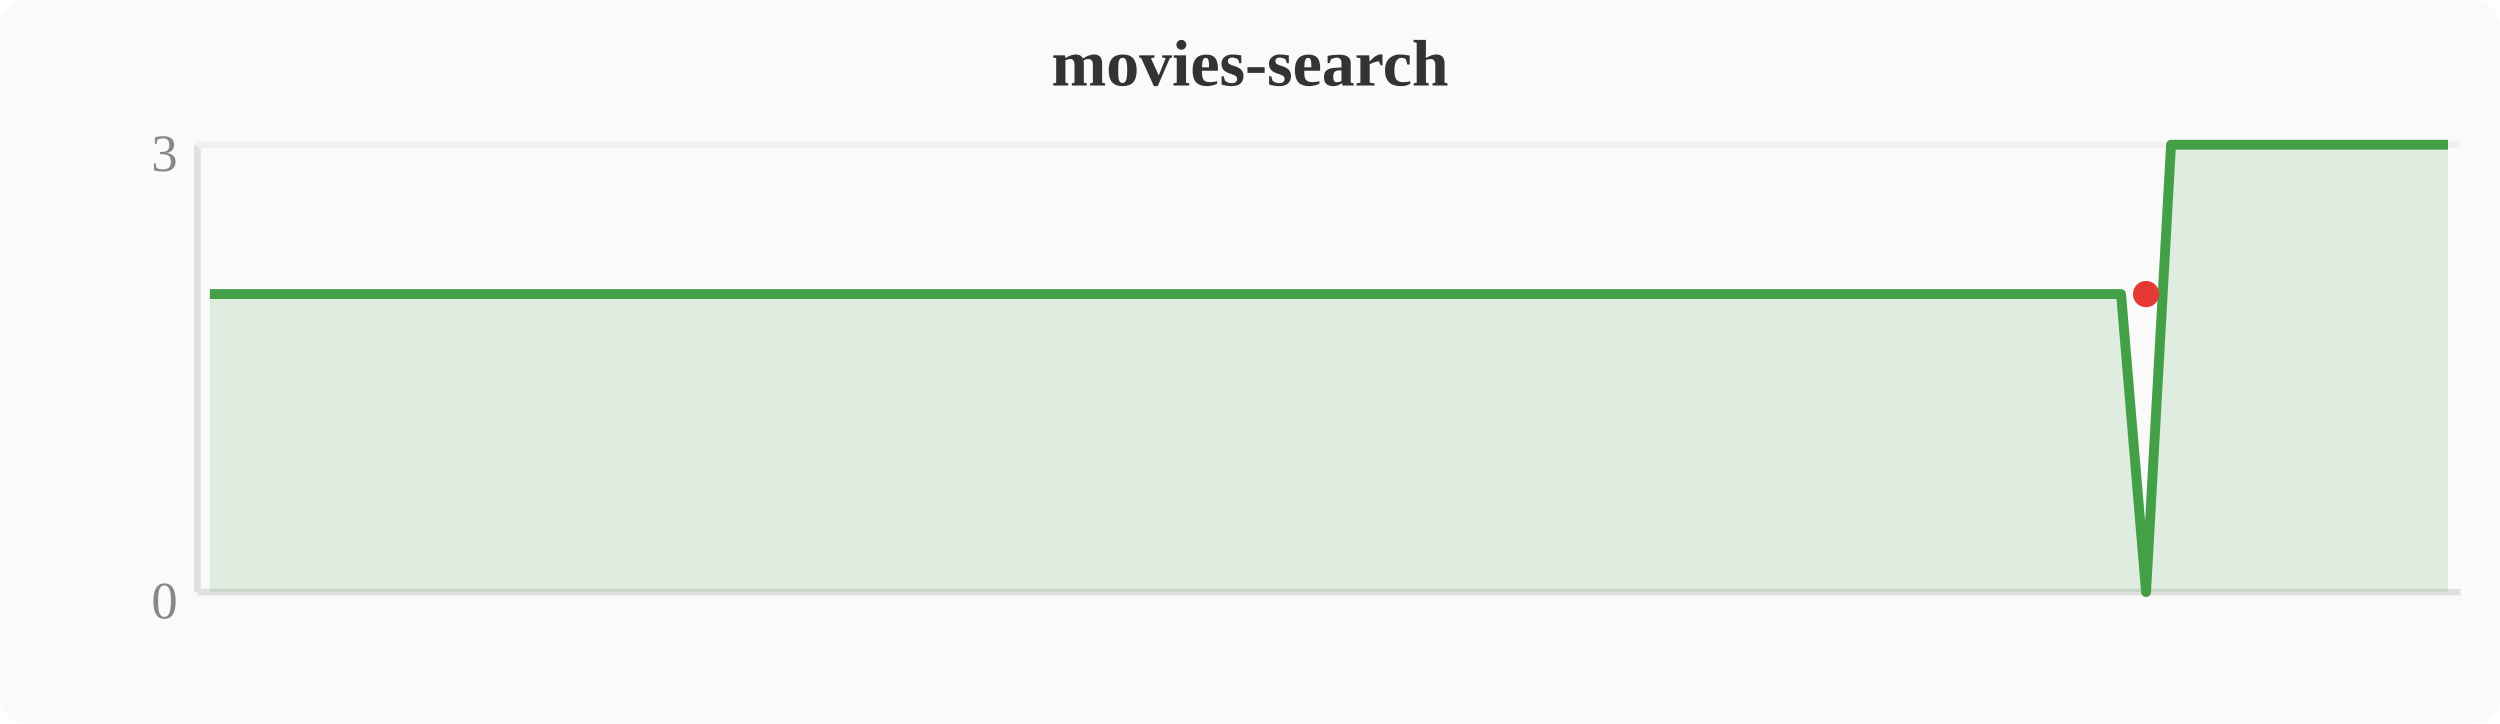
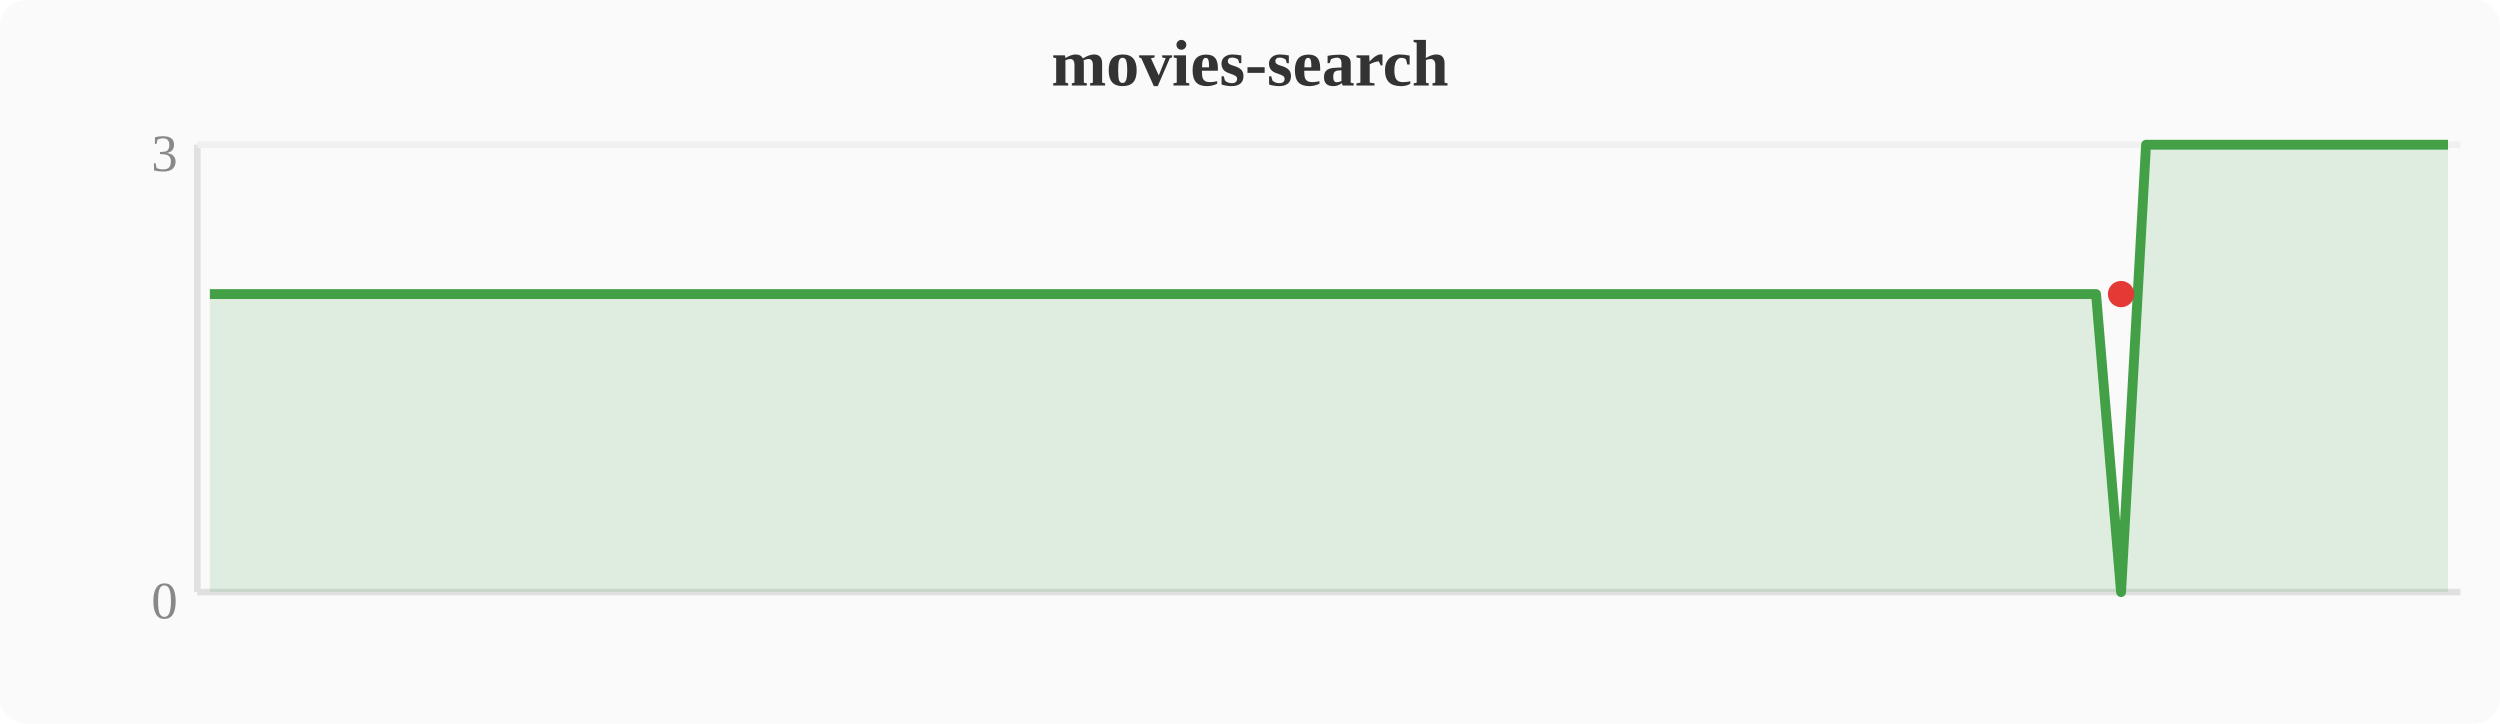
<svg xmlns="http://www.w3.org/2000/svg" width="380" height="110" viewBox="0 0 380 110">
  <rect width="380" height="110" fill="#fafafa" rx="4" />
  <text x="190" y="13" text-anchor="middle" font-size="10" font-weight="bold" fill="#333">movies-search</text>
  <line x1="30" y1="22" x2="30" y2="90" stroke="#e0e0e0" stroke-width="1" />
  <line x1="30" y1="90" x2="374" y2="90" stroke="#e0e0e0" stroke-width="1" />
  <line x1="30" y1="22" x2="374" y2="22" stroke="#f0f0f0" stroke-width="1" />
  <text x="27" y="94" text-anchor="end" font-size="8" fill="#888">0</text>
  <text x="27" y="26" text-anchor="end" font-size="8" fill="#888">3</text>
-   <polygon points="31.9,44.7 35.7,44.7 39.6,44.7 43.4,44.7 47.2,44.7 51.0,44.7 54.8,44.7 58.7,44.7 62.5,44.7 66.3,44.7 70.1,44.7 74.0,44.7 77.8,44.7 81.6,44.7 85.4,44.7 89.2,44.7 93.1,44.7 96.9,44.7 100.7,44.7 104.5,44.7 108.4,44.7 112.2,44.7 116.0,44.7 119.8,44.7 123.6,44.7 127.5,44.7 131.3,44.7 135.1,44.7 138.9,44.7 142.8,44.7 146.6,44.7 150.4,44.7 154.2,44.7 158.0,44.7 161.9,44.7 165.7,44.7 169.5,44.7 173.3,44.7 177.2,44.7 181.0,44.7 184.8,44.7 188.6,44.7 192.4,44.7 196.3,44.7 200.1,44.7 203.9,44.7 207.7,44.7 211.6,44.7 215.4,44.7 219.2,44.7 223.0,44.7 226.8,44.7 230.7,44.7 234.5,44.7 238.3,44.7 242.1,44.7 246.0,44.7 249.8,44.7 253.6,44.7 257.4,44.7 261.2,44.7 265.1,44.7 268.9,44.7 272.7,44.7 276.5,44.7 280.4,44.7 284.2,44.7 288.0,44.7 291.8,44.7 295.6,44.7 299.5,44.7 303.3,44.7 307.1,44.7 310.9,44.7 314.8,44.7 318.6,44.7 322.4,44.7 326.2,90.0 330.0,22.0 333.9,22.0 337.7,22.0 341.5,22.0 345.3,22.0 349.2,22.0 353.0,22.0 356.8,22.0 360.6,22.0 364.4,22.0 368.3,22.0 372.1,22.0 372.1,90 31.9,90" fill="#43a047" opacity="0.15" />
-   <polyline points="31.9,44.7 35.7,44.7 39.6,44.7 43.4,44.7 47.2,44.7 51.0,44.7 54.8,44.7 58.7,44.7 62.5,44.7 66.3,44.7 70.1,44.7 74.0,44.7 77.8,44.7 81.6,44.7 85.4,44.7 89.2,44.7 93.1,44.7 96.9,44.7 100.7,44.7 104.5,44.7 108.4,44.7 112.2,44.7 116.0,44.7 119.8,44.7 123.6,44.7 127.5,44.7 131.3,44.7 135.1,44.7 138.9,44.7 142.8,44.7 146.6,44.7 150.4,44.7 154.2,44.7 158.0,44.7 161.9,44.7 165.7,44.7 169.5,44.7 173.3,44.7 177.2,44.7 181.0,44.7 184.8,44.7 188.6,44.7 192.4,44.7 196.3,44.7 200.1,44.7 203.9,44.7 207.7,44.7 211.6,44.7 215.4,44.7 219.2,44.7 223.0,44.7 226.8,44.7 230.7,44.7 234.5,44.7 238.3,44.7 242.1,44.7 246.0,44.7 249.8,44.7 253.6,44.7 257.4,44.7 261.2,44.7 265.1,44.7 268.9,44.7 272.7,44.7 276.5,44.7 280.4,44.7 284.2,44.7 288.0,44.7 291.8,44.7 295.6,44.7 299.5,44.7 303.3,44.7 307.1,44.7 310.9,44.7 314.8,44.7 318.6,44.7 322.4,44.7 326.2,90.0 330.0,22.0 333.9,22.0 337.7,22.0 341.5,22.0 345.3,22.0 349.2,22.0 353.0,22.0 356.8,22.0 360.6,22.0 364.4,22.0 368.3,22.0 372.1,22.0" fill="none" stroke="#43a047" stroke-width="1.5" stroke-linejoin="round" />
-   <circle cx="326.2" cy="44.7" r="2" fill="#e53935" />
+   <polygon points="31.9,44.7 35.7,44.7 39.6,44.7 43.4,44.7 47.2,44.7 51.0,44.7 54.8,44.7 58.7,44.7 62.5,44.7 66.3,44.7 70.1,44.7 74.0,44.7 77.8,44.7 81.6,44.7 85.4,44.7 89.2,44.7 93.1,44.7 96.9,44.7 100.7,44.7 104.5,44.7 108.4,44.7 112.2,44.7 116.0,44.7 119.8,44.7 123.6,44.7 127.5,44.7 131.3,44.7 135.1,44.7 138.9,44.7 142.8,44.7 146.6,44.7 150.4,44.7 154.2,44.7 158.0,44.7 161.9,44.7 165.7,44.7 169.5,44.7 173.3,44.7 177.2,44.7 181.0,44.7 184.8,44.7 188.6,44.7 192.4,44.7 196.3,44.7 200.1,44.7 203.9,44.7 207.7,44.7 211.6,44.7 215.4,44.7 219.2,44.7 223.0,44.7 226.8,44.7 230.7,44.7 234.5,44.7 238.3,44.7 242.1,44.7 246.0,44.7 249.8,44.7 253.6,44.7 257.4,44.7 261.2,44.7 265.1,44.7 268.9,44.7 272.7,44.7 276.5,44.7 280.4,44.7 284.2,44.7 288.0,44.7 291.8,44.7 295.6,44.7 299.5,44.7 303.3,44.7 307.1,44.7 310.9,44.7 314.8,44.7 318.6,44.7 322.4,90.0 326.2,22.0 330.0,22.0 333.9,22.0 337.7,22.0 341.5,22.0 345.3,22.0 349.2,22.0 353.0,22.0 356.8,22.0 360.6,22.0 364.4,22.0 368.3,22.0 372.1,22.0 372.1,90 31.9,90" fill="#43a047" opacity="0.15" />
+   <polyline points="31.9,44.7 35.7,44.7 39.6,44.7 43.4,44.7 47.2,44.7 51.0,44.7 54.8,44.7 58.7,44.7 62.5,44.7 66.3,44.7 70.1,44.7 74.0,44.7 77.8,44.7 81.6,44.7 85.4,44.7 89.2,44.7 93.1,44.7 96.9,44.7 100.7,44.7 104.5,44.7 108.4,44.7 112.2,44.7 116.0,44.7 119.8,44.7 123.6,44.7 127.5,44.7 131.3,44.7 135.1,44.7 138.9,44.7 142.8,44.7 146.6,44.7 150.4,44.7 154.2,44.7 158.0,44.7 161.9,44.7 165.7,44.7 169.5,44.7 173.3,44.7 177.2,44.7 181.0,44.7 184.8,44.7 188.6,44.7 192.4,44.7 196.3,44.7 200.1,44.7 203.9,44.7 207.7,44.7 211.6,44.7 215.4,44.7 219.2,44.7 223.0,44.7 226.8,44.7 230.7,44.7 234.5,44.7 238.3,44.7 242.1,44.7 246.0,44.7 249.8,44.7 253.6,44.7 257.4,44.7 261.2,44.7 265.1,44.7 268.9,44.7 272.7,44.7 276.5,44.7 280.4,44.7 284.2,44.7 288.0,44.7 291.8,44.7 295.6,44.7 299.5,44.7 303.3,44.7 307.1,44.7 310.9,44.7 314.8,44.7 318.6,44.7 322.4,90.0 326.2,22.0 330.0,22.0 333.9,22.0 337.7,22.0 341.5,22.0 345.3,22.0 349.2,22.0 353.0,22.0 356.8,22.0 360.6,22.0 364.4,22.0 368.3,22.0 372.1,22.0" fill="none" stroke="#43a047" stroke-width="1.5" stroke-linejoin="round" />
+   <circle cx="322.4" cy="44.7" r="2" fill="#e53935" />
</svg>
